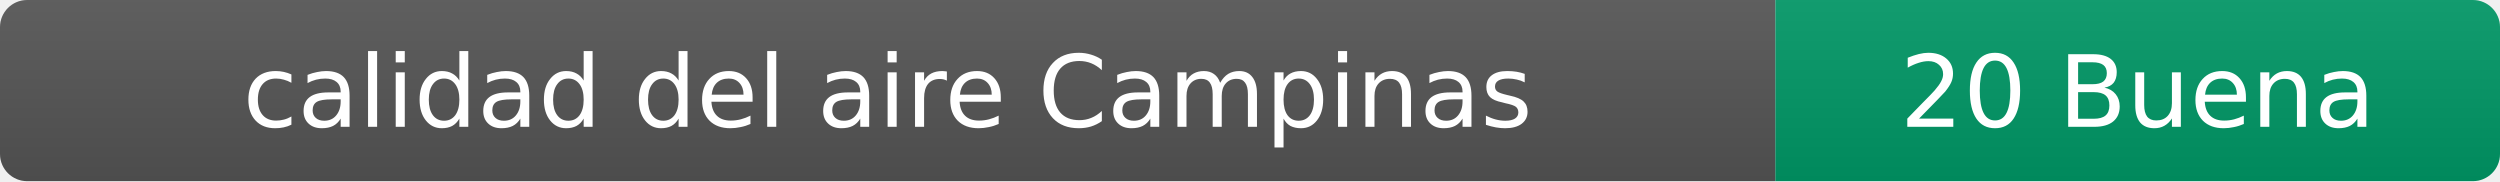
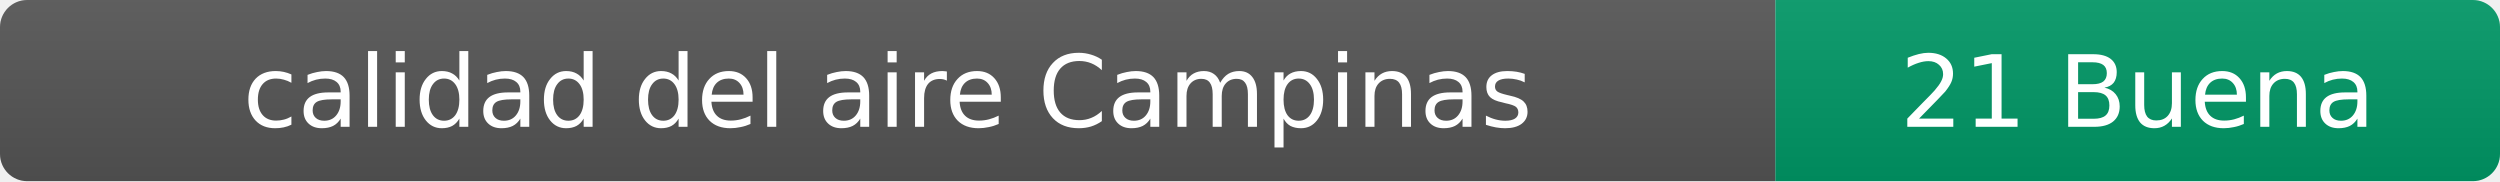
- <svg xmlns="http://www.w3.org/2000/svg" width="276" height="20" role="img" aria-label="calidad del aire: 20 Buena">
+ <svg xmlns="http://www.w3.org/2000/svg" width="276" height="20" role="img" aria-label="calidad del aire: 21 Buena">
  <linearGradient id="s" x2="0" y2="100%">
    <stop offset="0" stop-color="#bbb" stop-opacity=".1" />
    <stop offset="1" stop-opacity=".1" />
  </linearGradient>
  <clipPath id="r">
    <rect width="276" height="20" rx="3" fill="#fff" />
  </clipPath>
  <g clip-path="url(#r)">
    <rect width="196" height="20" fill="#555" />
    <rect x="196" width="80" height="20" fill="#009966" />
    <rect width="276" height="20" fill="url(#s)" />
  </g>
  <g fill="#fff" text-anchor="middle" font-family="Verdana,Geneva,DejaVu Sans,sans-serif" font-size="11">
    <text x="98" y="14">calidad del aire Campinas</text>
-     <text x="236" y="14">20 Buena</text>
+     <text x="236" y="14">21 Buena</text>
  </g>
</svg>
